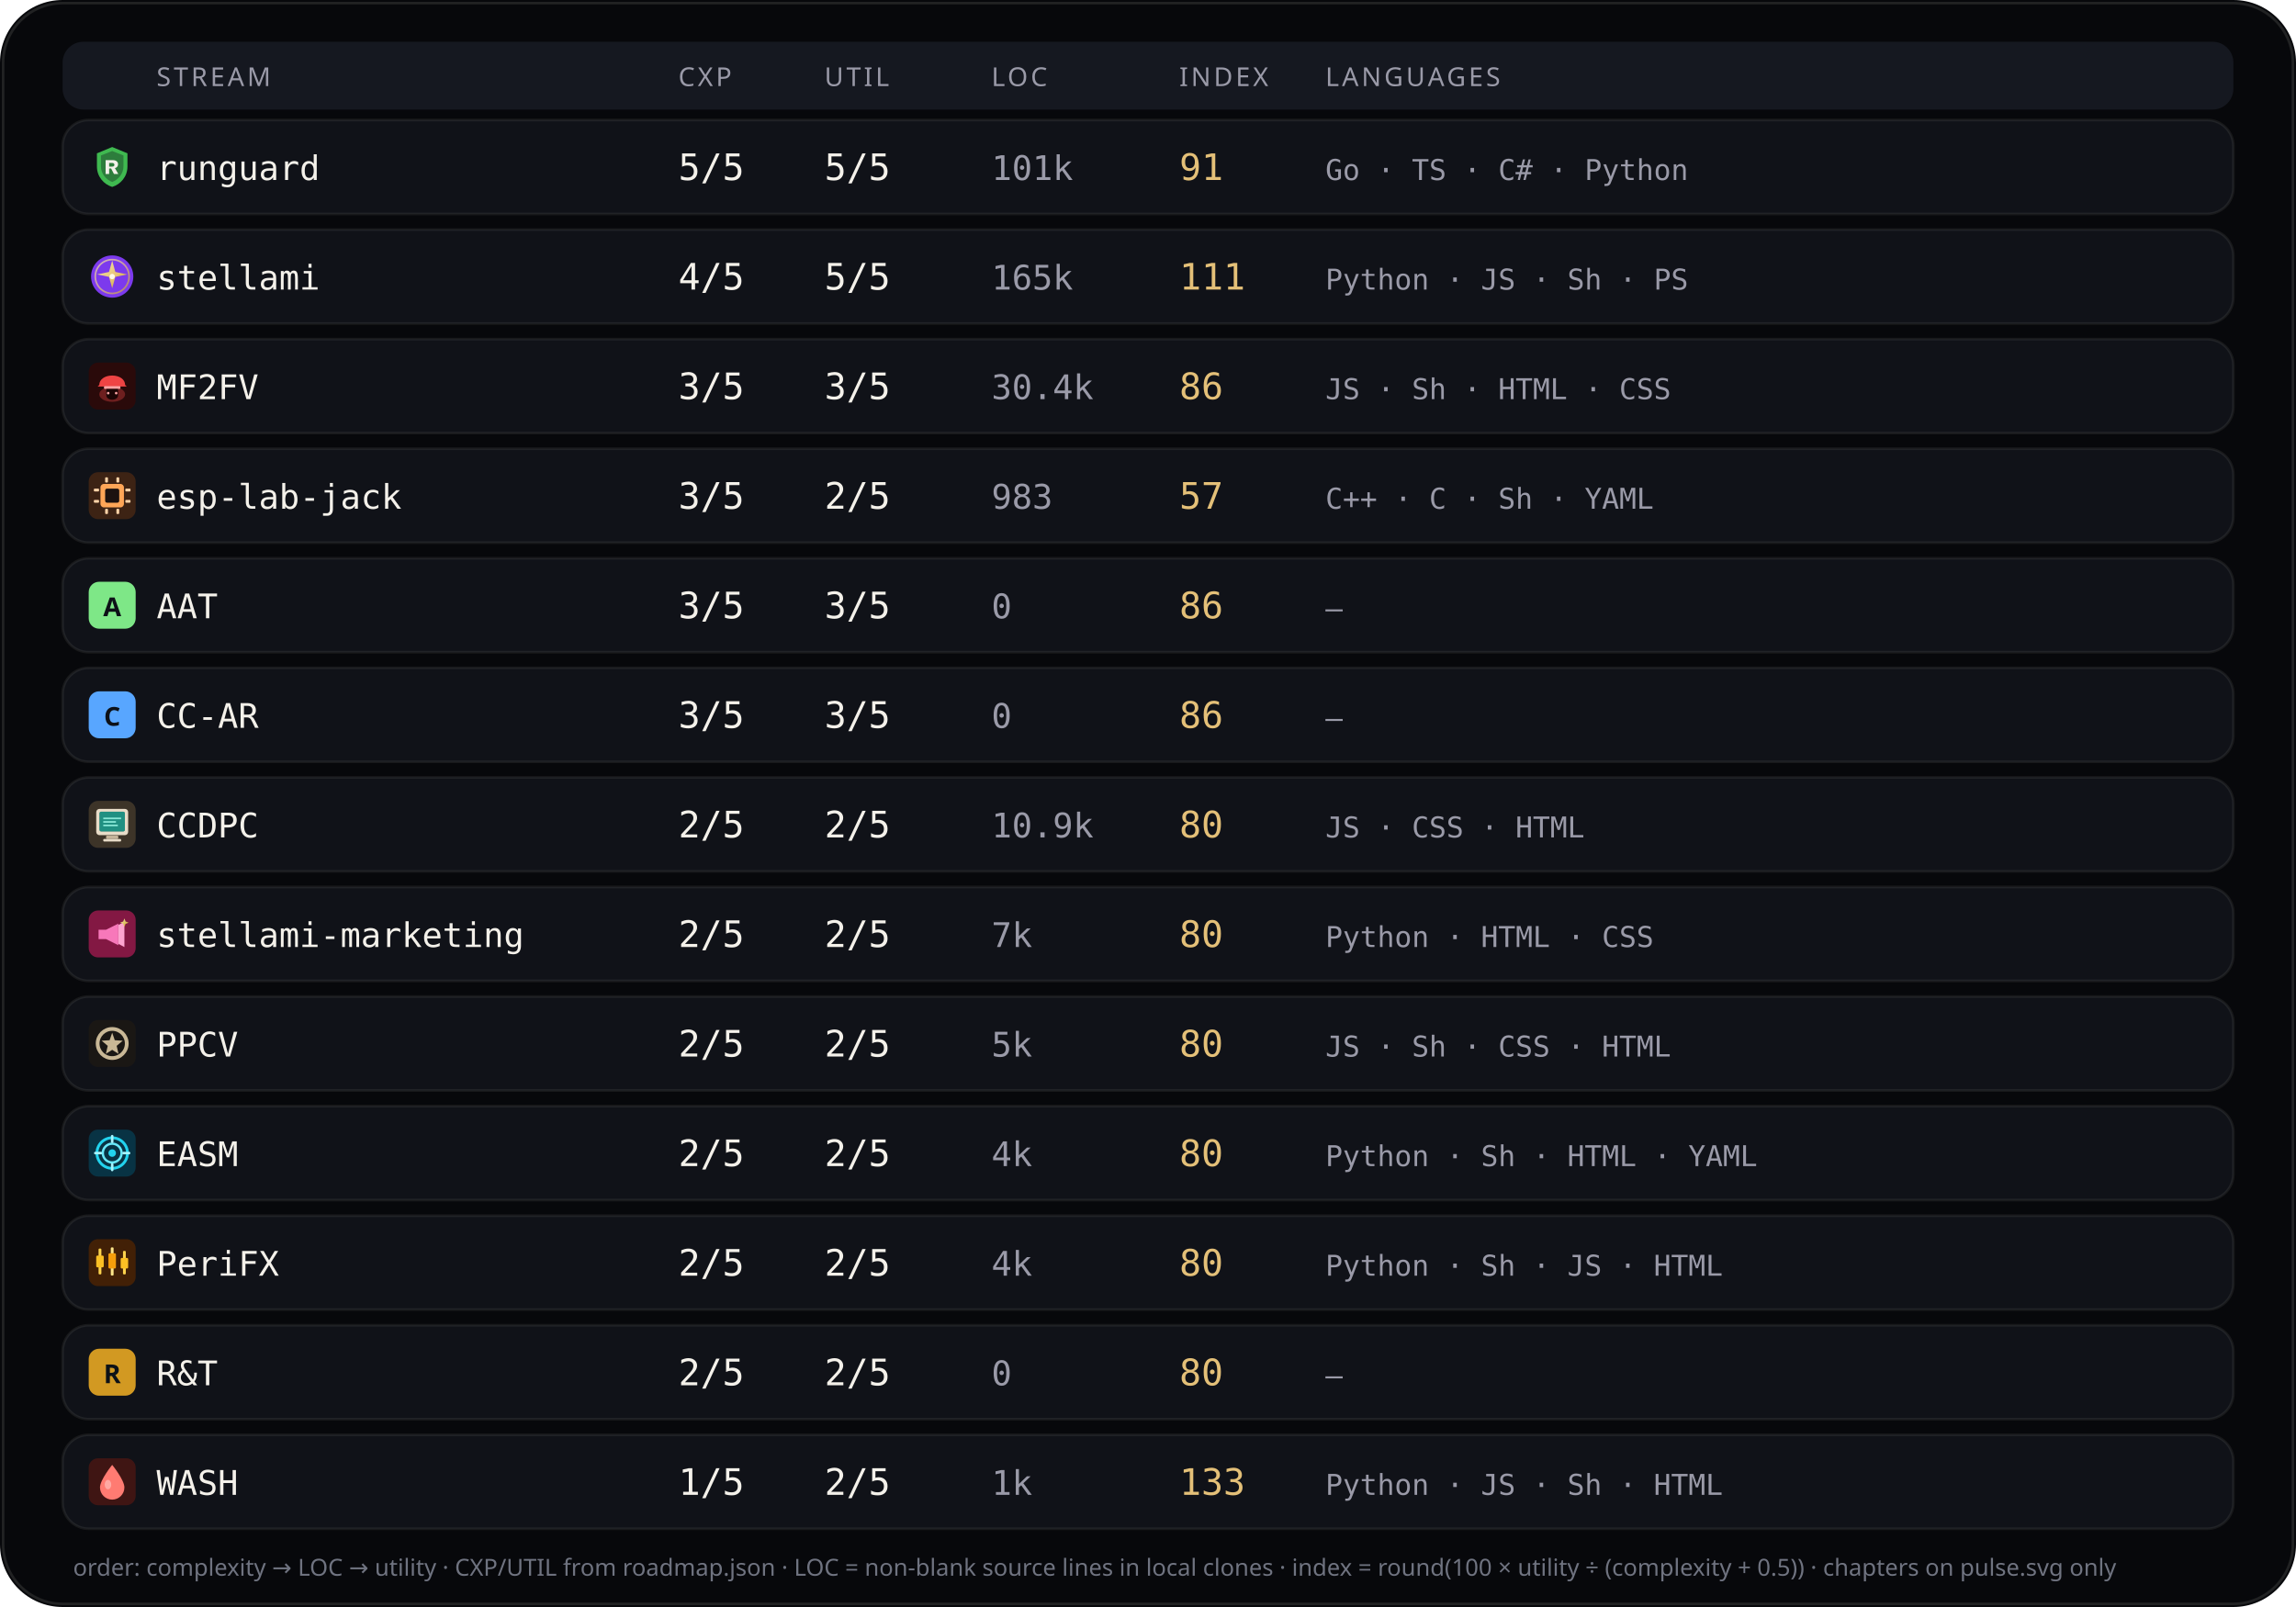
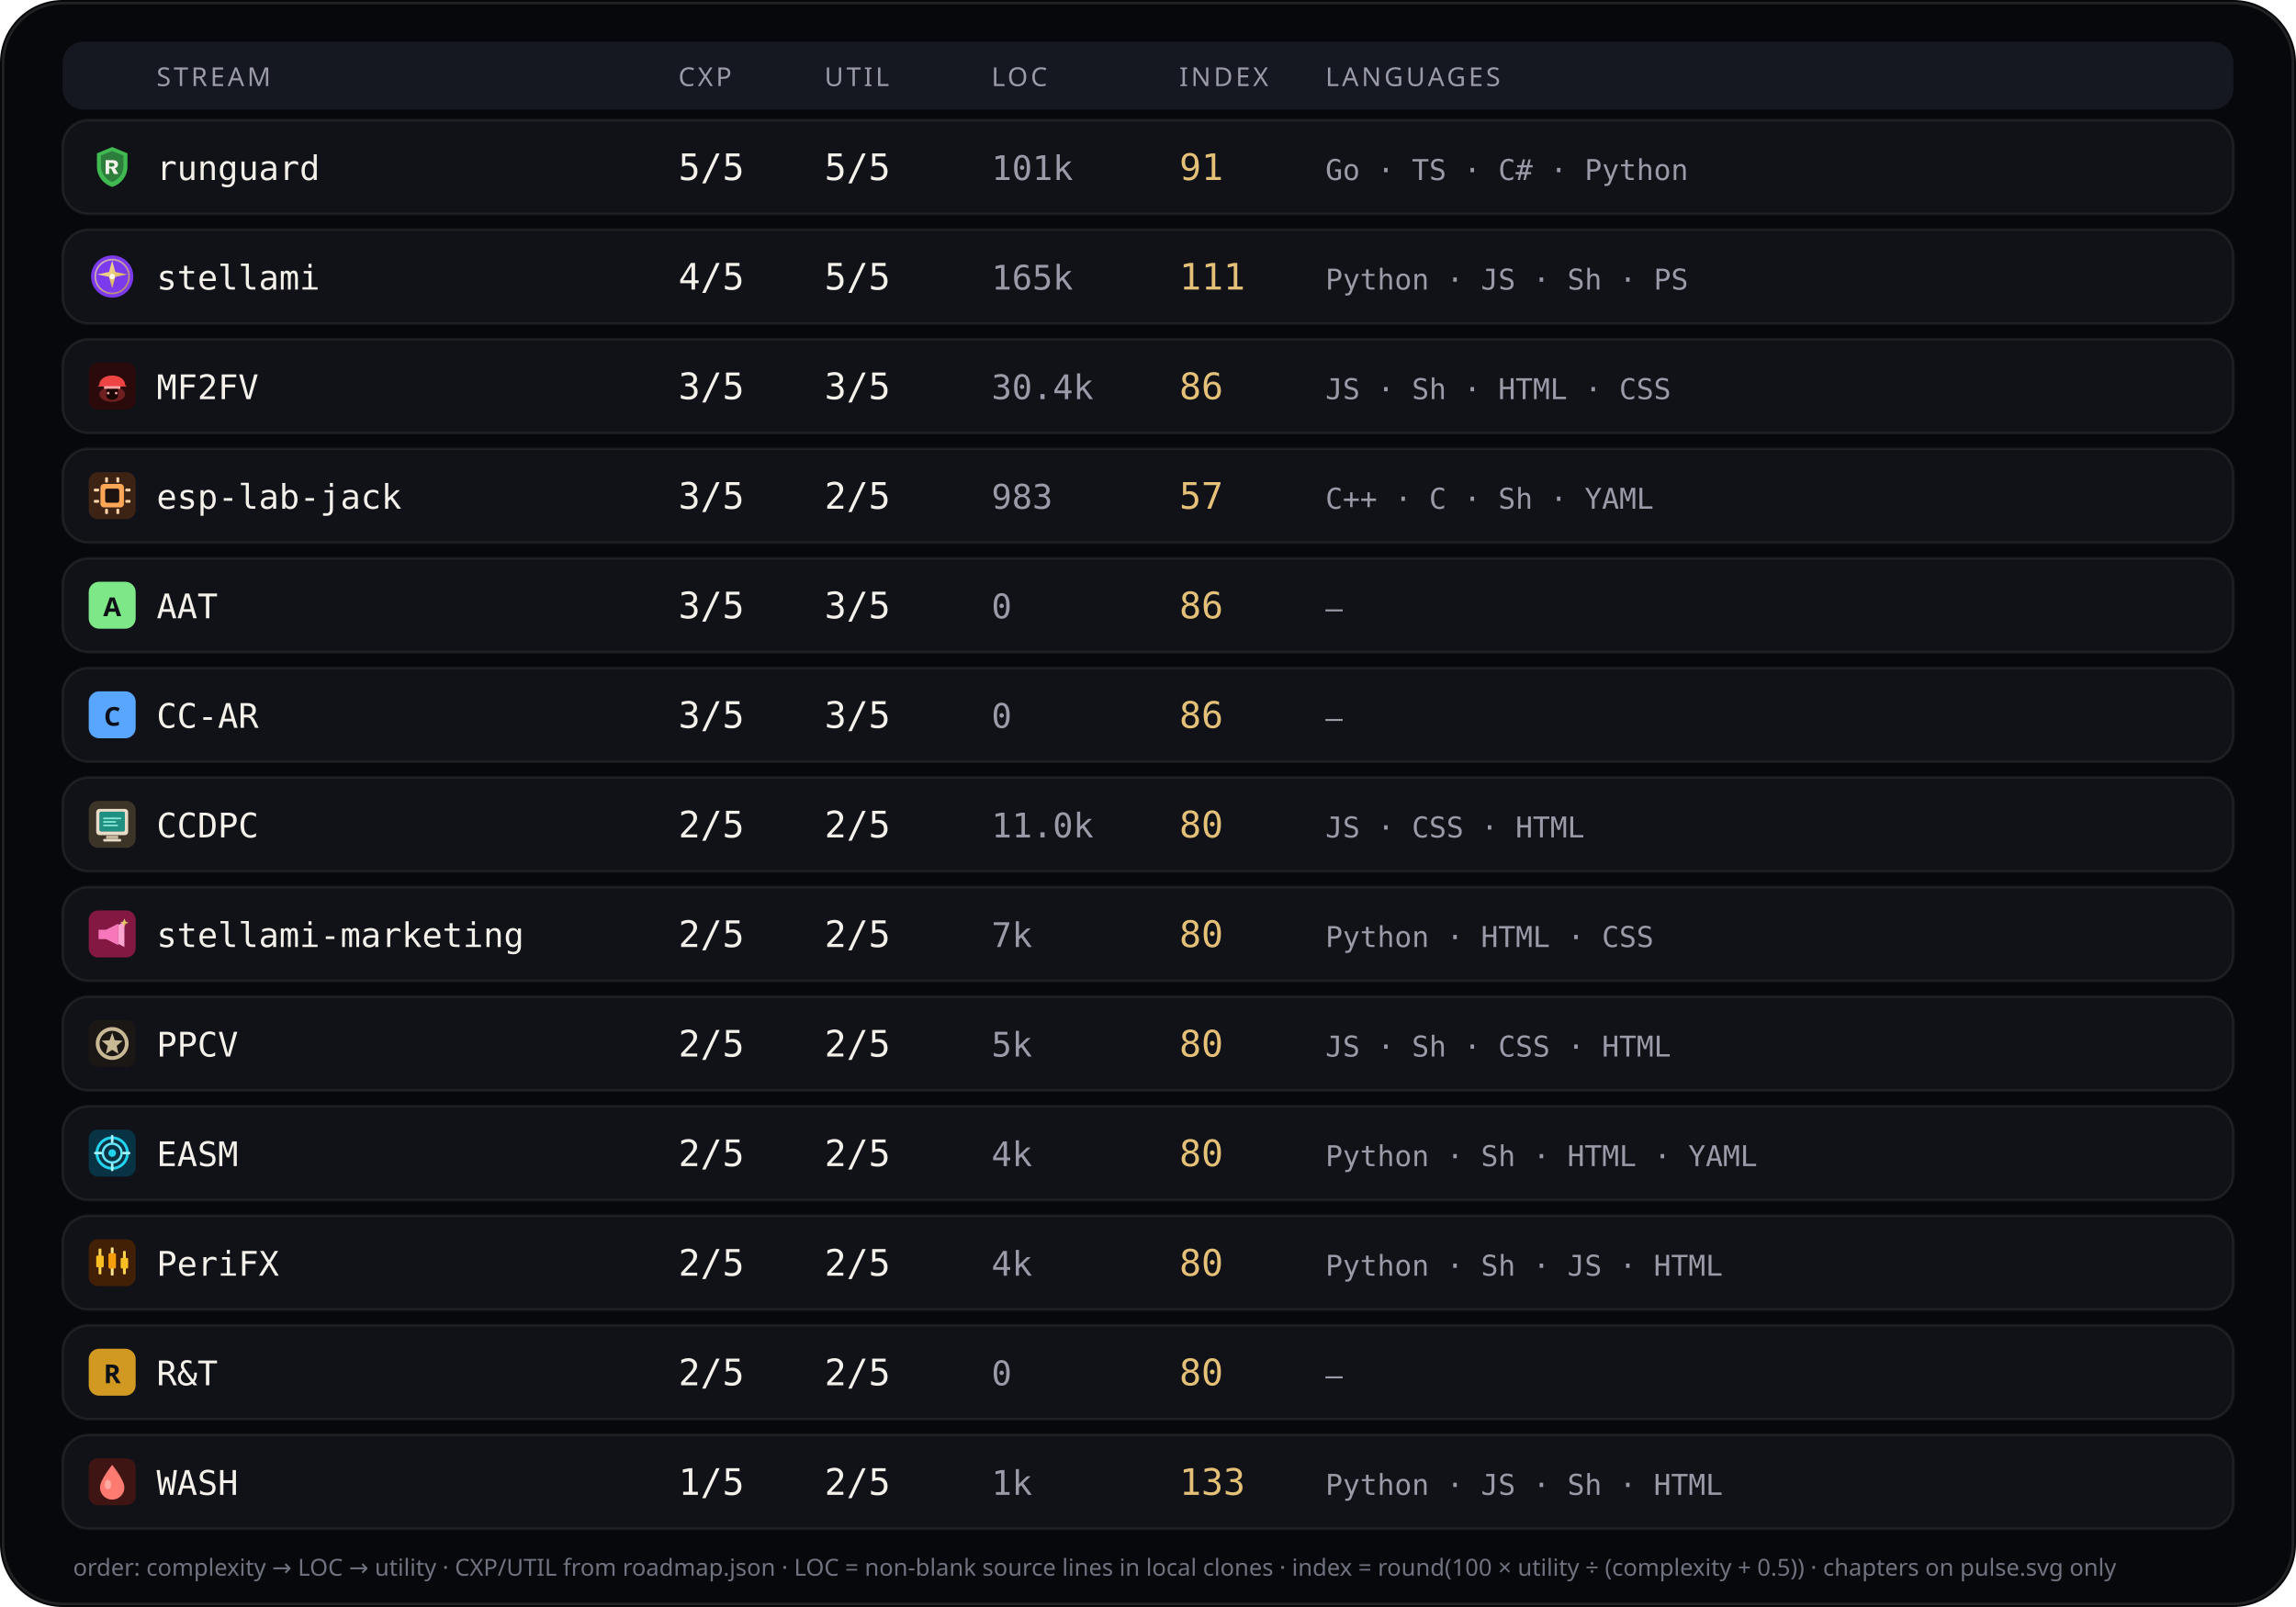
<svg xmlns="http://www.w3.org/2000/svg" viewBox="0 0 880 616" width="880" height="616" role="img" aria-label="Stream complexity utility languages">
  <rect width="880" height="616" rx="24" fill="#07080b" />
  <rect x="1.2" y="1.2" width="877.6" height="613.6" rx="22.8" fill="none" stroke="rgba(232,228,214,0.12)" />
  <rect x="24" y="16" width="832" height="26" rx="8" fill="#151820" />
  <text x="60" y="33" fill="#9a9aa8" font-size="10" font-family="ui-sans-serif, system-ui, sans-serif" letter-spacing="1.1">STREAM</text>
  <text x="260" y="33" fill="#9a9aa8" font-size="10" font-family="ui-sans-serif, system-ui, sans-serif" letter-spacing="1.1">CXP</text>
  <text x="316" y="33" fill="#9a9aa8" font-size="10" font-family="ui-sans-serif, system-ui, sans-serif" letter-spacing="1.1">UTIL</text>
  <text x="380" y="33" fill="#9a9aa8" font-size="10" font-family="ui-sans-serif, system-ui, sans-serif" letter-spacing="1.1">LOC</text>
  <text x="452" y="33" fill="#9a9aa8" font-size="10" font-family="ui-sans-serif, system-ui, sans-serif" letter-spacing="1.1">INDEX</text>
  <text x="508" y="33" fill="#9a9aa8" font-size="10" font-family="ui-sans-serif, system-ui, sans-serif" letter-spacing="1.1">LANGUAGES</text>
  <rect x="24" y="46" width="832" height="36" rx="10" fill="#101218" stroke="rgba(232,228,214,0.08)" />
  <g id="stream_logo_runguard" class="stream_logo" data-stream="runguard" transform="translate(34.0,55.0) scale(0.9)" opacity="1.0">
    <path fill="#3fb950" d="M10 1.5 L16.5 4.2 V9.8 C16.5 14.1 13.6 17.4 10 18.5 C6.4 17.4 3.5 14.1 3.5 9.8 V4.2 Z" />
    <path fill="#0d1117" fill-opacity=".35" d="M10 3.2 L14.8 5.1 V9.7 C14.8 12.9 12.6 15.4 10 16.4 C7.4 15.4 5.2 12.9 5.2 9.7 V5.1 Z" />
    <path fill="#f4f1ea" d="M7.2 7.1h3.1c1.35 0 2.2.7 2.2 1.75 0 .85-.5 1.45-1.35 1.65L12.6 13h-1.85l-1.2-2.35H8.7V13H7.2V7.1zm1.5 1.2v1.55h1.35c.55 0 .9-.28.9-.75s-.35-.8-.9-.8H8.7z" />
  </g>
  <use class="stream_logo" data-stream="runguard" href="#stream_logo_runguard" x="34.0" y="55.0" width="18" height="18" opacity="0" />
  <text x="60" y="69" fill="#f4f1ea" font-size="13" font-family="ui-monospace, SFMono-Regular, monospace">runguard</text>
  <text x="260" y="69" fill="#f4f1ea" font-size="14" font-family="ui-monospace, SFMono-Regular, monospace">5/5</text>
  <text x="316" y="69" fill="#f4f1ea" font-size="14" font-family="ui-monospace, SFMono-Regular, monospace">5/5</text>
  <text x="380" y="69" fill="#9a9aa8" font-size="13" font-family="ui-monospace, SFMono-Regular, monospace">101k</text>
  <text x="452" y="69" fill="#e4c078" font-size="14" font-family="ui-monospace, SFMono-Regular, monospace">91</text>
  <text x="508" y="69" fill="#9a9aa8" font-size="11" font-family="ui-monospace, SFMono-Regular, monospace">Go · TS · C# · Python</text>
  <rect x="24" y="88" width="832" height="36" rx="10" fill="#101218" stroke="rgba(232,228,214,0.08)" />
  <g id="stream_logo_stellami" class="stream_logo" data-stream="stellami" transform="translate(34.0,97.0) scale(0.9)" opacity="1.0">
    <defs>
      <linearGradient id="stream_logo_stellami-stellami-gold" x1="0%" y1="0%" x2="100%" y2="100%">
        <stop offset="0%" stop-color="#f5e6a8" />
        <stop offset="55%" stop-color="#e8c57a" />
        <stop offset="100%" stop-color="#c9a227" />
      </linearGradient>
    </defs>
    <circle cx="10" cy="10" r="9" fill="#7c3aed" />
    <circle cx="10" cy="10" r="7.2" fill="none" stroke="url(#stream_logo_stellami-stellami-gold)" stroke-width="0.7" opacity=".7" />
    <path fill="url(#stream_logo_stellami-stellami-gold)" d="M10 3.2 L11.35 8.05 L16.4 9.1 L11.35 10.15 L10 15 L8.65 10.15 L3.6 9.1 L8.65 8.05 Z" />
    <circle cx="10" cy="10" r="1.15" fill="#fff8e8" />
  </g>
  <use class="stream_logo" data-stream="stellami" href="#stream_logo_stellami" x="34.0" y="97.0" width="18" height="18" opacity="0" />
  <text x="60" y="111" fill="#f4f1ea" font-size="13" font-family="ui-monospace, SFMono-Regular, monospace">stellami</text>
  <text x="260" y="111" fill="#f4f1ea" font-size="14" font-family="ui-monospace, SFMono-Regular, monospace">4/5</text>
  <text x="316" y="111" fill="#f4f1ea" font-size="14" font-family="ui-monospace, SFMono-Regular, monospace">5/5</text>
  <text x="380" y="111" fill="#9a9aa8" font-size="13" font-family="ui-monospace, SFMono-Regular, monospace">165k</text>
  <text x="452" y="111" fill="#e4c078" font-size="14" font-family="ui-monospace, SFMono-Regular, monospace">111</text>
  <text x="508" y="111" fill="#9a9aa8" font-size="11" font-family="ui-monospace, SFMono-Regular, monospace">Python · JS · Sh · PS</text>
  <rect x="24" y="130" width="832" height="36" rx="10" fill="#101218" stroke="rgba(232,228,214,0.08)" />
  <g id="stream_logo_mf2fv" class="stream_logo" data-stream="mf2fv" transform="translate(34.0,139.0) scale(0.9)" opacity="1.0">
    <rect width="20" height="20" rx="4" fill="#2a0a0a" />
    <ellipse cx="10" cy="13.5" rx="5.5" ry="3.2" fill="#ef4444" opacity=".35" />
    <path fill="#ef4444" d="M4.5 9.5 C4.5 7.2 6.8 5.5 10 5.5 S15.5 7.2 15.5 9.5 L16.2 10.2 H3.8 Z" />
    <rect x="6.5" y="10" width="7" height="1.2" rx="0.4" fill="#fca5a5" />
    <path fill="#1a0505" d="M7.5 11.2 h5 v2.8 c0 1-1.1 1.8-2.5 1.8 s-2.5-.8-2.5-1.8 v-2.8z" />
    <circle cx="8.3" cy="13" r="0.55" fill="#fca5a5" />
    <circle cx="11.7" cy="13" r="0.55" fill="#fca5a5" />
  </g>
  <use class="stream_logo" data-stream="mf2fv" href="#stream_logo_mf2fv" x="34.0" y="139.0" width="18" height="18" opacity="0" />
  <text x="60" y="153" fill="#f4f1ea" font-size="13" font-family="ui-monospace, SFMono-Regular, monospace">MF2FV</text>
  <text x="260" y="153" fill="#f4f1ea" font-size="14" font-family="ui-monospace, SFMono-Regular, monospace">3/5</text>
  <text x="316" y="153" fill="#f4f1ea" font-size="14" font-family="ui-monospace, SFMono-Regular, monospace">3/5</text>
  <text x="380" y="153" fill="#9a9aa8" font-size="13" font-family="ui-monospace, SFMono-Regular, monospace">30.4k</text>
  <text x="452" y="153" fill="#e4c078" font-size="14" font-family="ui-monospace, SFMono-Regular, monospace">86</text>
  <text x="508" y="153" fill="#9a9aa8" font-size="11" font-family="ui-monospace, SFMono-Regular, monospace">JS · Sh · HTML · CSS</text>
  <rect x="24" y="172" width="832" height="36" rx="10" fill="#101218" stroke="rgba(232,228,214,0.08)" />
  <g id="stream_logo_esp-lab-jack" class="stream_logo" data-stream="esp-lab-jack" transform="translate(34.0,181.0) scale(0.9)" opacity="1.0">
    <rect width="20" height="20" rx="4" fill="#3d2314" />
    <rect x="5" y="5" width="10" height="10" rx="1.5" fill="#ffa657" />
    <rect x="7" y="7" width="6" height="6" rx="0.8" fill="#1c1210" />
    <rect x="2.2" y="7" width="2.2" height="1.2" rx="0.3" fill="#ffd4a8" />
    <rect x="2.2" y="11.8" width="2.2" height="1.2" rx="0.3" fill="#ffd4a8" />
    <rect x="15.6" y="7" width="2.2" height="1.2" rx="0.3" fill="#ffd4a8" />
    <rect x="15.6" y="11.8" width="2.2" height="1.2" rx="0.3" fill="#ffd4a8" />
    <rect x="7" y="2.2" width="1.2" height="2.2" rx="0.3" fill="#ffd4a8" />
    <rect x="11.8" y="2.2" width="1.2" height="2.2" rx="0.3" fill="#ffd4a8" />
    <rect x="7" y="15.6" width="1.2" height="2.2" rx="0.3" fill="#ffd4a8" />
    <rect x="11.8" y="15.6" width="1.2" height="2.2" rx="0.3" fill="#ffd4a8" />
  </g>
  <use class="stream_logo" data-stream="esp-lab-jack" href="#stream_logo_esp-lab-jack" x="34.0" y="181.0" width="18" height="18" opacity="0" />
  <text x="60" y="195" fill="#f4f1ea" font-size="13" font-family="ui-monospace, SFMono-Regular, monospace">esp-lab-jack</text>
  <text x="260" y="195" fill="#f4f1ea" font-size="14" font-family="ui-monospace, SFMono-Regular, monospace">3/5</text>
  <text x="316" y="195" fill="#f4f1ea" font-size="14" font-family="ui-monospace, SFMono-Regular, monospace">2/5</text>
  <text x="380" y="195" fill="#9a9aa8" font-size="13" font-family="ui-monospace, SFMono-Regular, monospace">983</text>
  <text x="452" y="195" fill="#e4c078" font-size="14" font-family="ui-monospace, SFMono-Regular, monospace">57</text>
  <text x="508" y="195" fill="#9a9aa8" font-size="11" font-family="ui-monospace, SFMono-Regular, monospace">C++ · C · Sh · YAML</text>
  <rect x="24" y="214" width="832" height="36" rx="10" fill="#101218" stroke="rgba(232,228,214,0.08)" />
  <g id="stream_logo_aat" class="stream_logo" data-stream="aat" opacity="1.0">
    <rect x="34.0" y="223.0" width="18" height="18" rx="4" fill="#7ee787" />
    <text x="43.0" y="236.2" text-anchor="middle" fill="#0d1117" font-size="10" font-family="ui-sans-serif, system-ui, sans-serif" font-weight="700">A</text>
  </g>
  <text x="60" y="237" fill="#f4f1ea" font-size="13" font-family="ui-monospace, SFMono-Regular, monospace">AAT</text>
  <text x="260" y="237" fill="#f4f1ea" font-size="14" font-family="ui-monospace, SFMono-Regular, monospace">3/5</text>
  <text x="316" y="237" fill="#f4f1ea" font-size="14" font-family="ui-monospace, SFMono-Regular, monospace">3/5</text>
  <text x="380" y="237" fill="#9a9aa8" font-size="13" font-family="ui-monospace, SFMono-Regular, monospace">0</text>
  <text x="452" y="237" fill="#e4c078" font-size="14" font-family="ui-monospace, SFMono-Regular, monospace">86</text>
  <text x="508" y="237" fill="#9a9aa8" font-size="11" font-family="ui-monospace, SFMono-Regular, monospace">—</text>
  <rect x="24" y="256" width="832" height="36" rx="10" fill="#101218" stroke="rgba(232,228,214,0.08)" />
  <g id="stream_logo_cc-ar" class="stream_logo" data-stream="cc-ar" opacity="1.0">
    <rect x="34.0" y="265.0" width="18" height="18" rx="4" fill="#58a6ff" />
    <text x="43.0" y="278.2" text-anchor="middle" fill="#0d1117" font-size="10" font-family="ui-sans-serif, system-ui, sans-serif" font-weight="700">C</text>
  </g>
  <text x="60" y="279" fill="#f4f1ea" font-size="13" font-family="ui-monospace, SFMono-Regular, monospace">CC-AR</text>
  <text x="260" y="279" fill="#f4f1ea" font-size="14" font-family="ui-monospace, SFMono-Regular, monospace">3/5</text>
  <text x="316" y="279" fill="#f4f1ea" font-size="14" font-family="ui-monospace, SFMono-Regular, monospace">3/5</text>
  <text x="380" y="279" fill="#9a9aa8" font-size="13" font-family="ui-monospace, SFMono-Regular, monospace">0</text>
  <text x="452" y="279" fill="#e4c078" font-size="14" font-family="ui-monospace, SFMono-Regular, monospace">86</text>
  <text x="508" y="279" fill="#9a9aa8" font-size="11" font-family="ui-monospace, SFMono-Regular, monospace">—</text>
  <rect x="24" y="298" width="832" height="36" rx="10" fill="#101218" stroke="rgba(232,228,214,0.08)" />
  <g id="stream_logo_ccdpc" class="stream_logo" data-stream="ccdpc" transform="translate(34.0,307.0) scale(0.9)" opacity="1.0">
    <rect width="20" height="20" rx="4" fill="#3d3428" />
    <rect x="3.2" y="3.4" width="13.6" height="11.2" rx="1.4" fill="#e8dcc8" />
    <rect x="4.6" y="4.6" width="10.8" height="8.4" rx="0.7" fill="#0f3d38" />
    <rect x="4.6" y="4.6" width="10.8" height="8.4" rx="0.7" fill="#2dd4bf" opacity=".55" />
    <path fill="#99f6e4" opacity=".85" d="M6.2 7.1 h7.6 v0.7 H6.2 z M6.2 8.6 h5.4 v0.7 H6.2 z M6.2 10.1 h6.2 v0.7 H6.2 z" />
    <rect x="7.4" y="14.8" width="5.2" height="1.4" rx="0.4" fill="#c4b49a" />
    <rect x="6.2" y="16.2" width="7.6" height="1.1" rx="0.4" fill="#e8dcc8" />
  </g>
  <use class="stream_logo" data-stream="ccdpc" href="#stream_logo_ccdpc" x="34.0" y="307.0" width="18" height="18" opacity="0" />
  <text x="60" y="321" fill="#f4f1ea" font-size="13" font-family="ui-monospace, SFMono-Regular, monospace">CCDPC</text>
  <text x="260" y="321" fill="#f4f1ea" font-size="14" font-family="ui-monospace, SFMono-Regular, monospace">2/5</text>
  <text x="316" y="321" fill="#f4f1ea" font-size="14" font-family="ui-monospace, SFMono-Regular, monospace">2/5</text>
-   <text x="380" y="321" fill="#9a9aa8" font-size="13" font-family="ui-monospace, SFMono-Regular, monospace">10.9k</text>
+   <text x="380" y="321" fill="#9a9aa8" font-size="13" font-family="ui-monospace, SFMono-Regular, monospace">11.0k</text>
  <text x="452" y="321" fill="#e4c078" font-size="14" font-family="ui-monospace, SFMono-Regular, monospace">80</text>
  <text x="508" y="321" fill="#9a9aa8" font-size="11" font-family="ui-monospace, SFMono-Regular, monospace">JS · CSS · HTML</text>
  <rect x="24" y="340" width="832" height="36" rx="10" fill="#101218" stroke="rgba(232,228,214,0.08)" />
  <g id="stream_logo_stellami-marketing" class="stream_logo" data-stream="stellami-marketing" transform="translate(34.0,349.0) scale(0.9)" opacity="1.0">
    <defs>
      <linearGradient id="stream_logo_stellami-marketing-smkt-gold" x1="0%" y1="0%" x2="100%" y2="100%">
        <stop offset="0%" stop-color="#f5e6a8" />
        <stop offset="100%" stop-color="#c9a227" />
      </linearGradient>
    </defs>
    <rect width="20" height="20" rx="4" fill="#831843" />
    <path fill="#f778ba" d="M4.2 8.2h3.2l5.2-2.6v9.2l-5.2-2.6H4.2z" />
    <path fill="#fda4d0" d="M12.6 6.2l2.6-1.4v10.8l-2.6-1.4z" />
    <path fill="url(#stream_logo_stellami-marketing-smkt-gold)" d="M15.2 3.4 L15.7 4.7 L17 5.2 L15.7 5.7 L15.2 7 L14.7 5.7 L13.4 5.2 L14.7 4.7 Z" />
  </g>
  <use class="stream_logo" data-stream="stellami-marketing" href="#stream_logo_stellami-marketing" x="34.0" y="349.0" width="18" height="18" opacity="0" />
  <text x="60" y="363" fill="#f4f1ea" font-size="13" font-family="ui-monospace, SFMono-Regular, monospace">stellami-marketing</text>
  <text x="260" y="363" fill="#f4f1ea" font-size="14" font-family="ui-monospace, SFMono-Regular, monospace">2/5</text>
  <text x="316" y="363" fill="#f4f1ea" font-size="14" font-family="ui-monospace, SFMono-Regular, monospace">2/5</text>
  <text x="380" y="363" fill="#9a9aa8" font-size="13" font-family="ui-monospace, SFMono-Regular, monospace">7k</text>
  <text x="452" y="363" fill="#e4c078" font-size="14" font-family="ui-monospace, SFMono-Regular, monospace">80</text>
  <text x="508" y="363" fill="#9a9aa8" font-size="11" font-family="ui-monospace, SFMono-Regular, monospace">Python · HTML · CSS</text>
  <rect x="24" y="382" width="832" height="36" rx="10" fill="#101218" stroke="rgba(232,228,214,0.08)" />
  <g id="stream_logo_ppcv" class="stream_logo" data-stream="ppcv" transform="translate(34.0,391.0) scale(0.9)" opacity="1.0">
    <rect width="20" height="20" rx="4" fill="#1a1714" />
    <circle cx="10" cy="10" r="6.2" fill="none" stroke="#c9b896" stroke-width="1.6" />
    <path fill="#c9b896" d="M10 5.4 L11.1 8.6 L14.5 8.8 L11.9 11 L12.7 14.4 L10 12.7 L7.3 14.4 L8.1 11 L5.5 8.8 L8.9 8.6 Z" />
  </g>
  <use class="stream_logo" data-stream="ppcv" href="#stream_logo_ppcv" x="34.0" y="391.0" width="18" height="18" opacity="0" />
  <text x="60" y="405" fill="#f4f1ea" font-size="13" font-family="ui-monospace, SFMono-Regular, monospace">PPCV</text>
  <text x="260" y="405" fill="#f4f1ea" font-size="14" font-family="ui-monospace, SFMono-Regular, monospace">2/5</text>
  <text x="316" y="405" fill="#f4f1ea" font-size="14" font-family="ui-monospace, SFMono-Regular, monospace">2/5</text>
  <text x="380" y="405" fill="#9a9aa8" font-size="13" font-family="ui-monospace, SFMono-Regular, monospace">5k</text>
  <text x="452" y="405" fill="#e4c078" font-size="14" font-family="ui-monospace, SFMono-Regular, monospace">80</text>
  <text x="508" y="405" fill="#9a9aa8" font-size="11" font-family="ui-monospace, SFMono-Regular, monospace">JS · Sh · CSS · HTML</text>
  <rect x="24" y="424" width="832" height="36" rx="10" fill="#101218" stroke="rgba(232,228,214,0.08)" />
  <g id="stream_logo_easm" class="stream_logo" data-stream="easm" transform="translate(34.0,433.0) scale(0.9)" opacity="1.0">
    <rect width="20" height="20" rx="4" fill="#083344" />
    <circle cx="10" cy="10" r="6.5" fill="none" stroke="#22d3ee" stroke-width="1.2" />
    <circle cx="10" cy="10" r="4" fill="none" stroke="#67e8f9" stroke-width="1" />
    <circle cx="10" cy="10" r="1.6" fill="#22d3ee" />
    <path d="M10 2.8 V5.2 M10 14.8 V17.2 M2.8 10 H5.2 M14.8 10 H17.2" stroke="#a5f3fc" stroke-width="1.1" stroke-linecap="round" />
  </g>
  <use class="stream_logo" data-stream="easm" href="#stream_logo_easm" x="34.0" y="433.0" width="18" height="18" opacity="0" />
  <text x="60" y="447" fill="#f4f1ea" font-size="13" font-family="ui-monospace, SFMono-Regular, monospace">EASM</text>
  <text x="260" y="447" fill="#f4f1ea" font-size="14" font-family="ui-monospace, SFMono-Regular, monospace">2/5</text>
  <text x="316" y="447" fill="#f4f1ea" font-size="14" font-family="ui-monospace, SFMono-Regular, monospace">2/5</text>
  <text x="380" y="447" fill="#9a9aa8" font-size="13" font-family="ui-monospace, SFMono-Regular, monospace">4k</text>
  <text x="452" y="447" fill="#e4c078" font-size="14" font-family="ui-monospace, SFMono-Regular, monospace">80</text>
  <text x="508" y="447" fill="#9a9aa8" font-size="11" font-family="ui-monospace, SFMono-Regular, monospace">Python · Sh · HTML · YAML</text>
  <rect x="24" y="466" width="832" height="36" rx="10" fill="#101218" stroke="rgba(232,228,214,0.08)" />
  <g id="stream_logo_peri" class="stream_logo" data-stream="peri" transform="translate(34.0,475.0) scale(0.9)" opacity="1.0">
    <rect width="20" height="20" rx="4" fill="#422006" />
    <rect x="4.2" y="4" width="1.2" height="11" rx="0.4" fill="#fcd34d" />
    <rect x="3.2" y="7" width="3.2" height="5" rx="0.5" fill="#fbbf24" />
    <rect x="9.4" y="3.5" width="1.2" height="12" rx="0.4" fill="#fde68a" />
    <rect x="8.4" y="6" width="3.2" height="6.5" rx="0.5" fill="#f59e0b" />
    <rect x="14.6" y="5" width="1.2" height="10" rx="0.4" fill="#fcd34d" />
    <rect x="13.6" y="8" width="3.2" height="4.5" rx="0.5" fill="#fbbf24" />
  </g>
  <use class="stream_logo" data-stream="peri" href="#stream_logo_peri" x="34.0" y="475.0" width="18" height="18" opacity="0" />
  <text x="60" y="489" fill="#f4f1ea" font-size="13" font-family="ui-monospace, SFMono-Regular, monospace">PeriFX</text>
  <text x="260" y="489" fill="#f4f1ea" font-size="14" font-family="ui-monospace, SFMono-Regular, monospace">2/5</text>
  <text x="316" y="489" fill="#f4f1ea" font-size="14" font-family="ui-monospace, SFMono-Regular, monospace">2/5</text>
  <text x="380" y="489" fill="#9a9aa8" font-size="13" font-family="ui-monospace, SFMono-Regular, monospace">4k</text>
  <text x="452" y="489" fill="#e4c078" font-size="14" font-family="ui-monospace, SFMono-Regular, monospace">80</text>
  <text x="508" y="489" fill="#9a9aa8" font-size="11" font-family="ui-monospace, SFMono-Regular, monospace">Python · Sh · JS · HTML</text>
  <rect x="24" y="508" width="832" height="36" rx="10" fill="#101218" stroke="rgba(232,228,214,0.08)" />
  <g id="stream_logo_rt" class="stream_logo" data-stream="rt" opacity="1.0">
    <rect x="34.0" y="517.0" width="18" height="18" rx="4" fill="#d29922" />
    <text x="43.0" y="530.2" text-anchor="middle" fill="#0d1117" font-size="10" font-family="ui-sans-serif, system-ui, sans-serif" font-weight="700">R</text>
  </g>
  <text x="60" y="531" fill="#f4f1ea" font-size="13" font-family="ui-monospace, SFMono-Regular, monospace">R&amp;T</text>
  <text x="260" y="531" fill="#f4f1ea" font-size="14" font-family="ui-monospace, SFMono-Regular, monospace">2/5</text>
  <text x="316" y="531" fill="#f4f1ea" font-size="14" font-family="ui-monospace, SFMono-Regular, monospace">2/5</text>
  <text x="380" y="531" fill="#9a9aa8" font-size="13" font-family="ui-monospace, SFMono-Regular, monospace">0</text>
  <text x="452" y="531" fill="#e4c078" font-size="14" font-family="ui-monospace, SFMono-Regular, monospace">80</text>
  <text x="508" y="531" fill="#9a9aa8" font-size="11" font-family="ui-monospace, SFMono-Regular, monospace">—</text>
  <rect x="24" y="550" width="832" height="36" rx="10" fill="#101218" stroke="rgba(232,228,214,0.08)" />
  <g id="stream_logo_wash" class="stream_logo" data-stream="wash" transform="translate(34.0,559.0) scale(0.9)" opacity="1.0">
    <rect width="20" height="20" rx="4" fill="#3f1513" />
    <path fill="#ff7b72" d="M10 2.8 C10 2.8 15.2 9.2 15.2 12.4 A5.2 5.2 0 0 1 4.8 12.4 C4.8 9.2 10 2.8 10 2.8 Z" />
    <ellipse cx="8.2" cy="11.2" rx="1.4" ry="2" fill="#ffd0cc" opacity=".55" />
  </g>
  <use class="stream_logo" data-stream="wash" href="#stream_logo_wash" x="34.0" y="559.0" width="18" height="18" opacity="0" />
  <text x="60" y="573" fill="#f4f1ea" font-size="13" font-family="ui-monospace, SFMono-Regular, monospace">WASH</text>
  <text x="260" y="573" fill="#f4f1ea" font-size="14" font-family="ui-monospace, SFMono-Regular, monospace">1/5</text>
  <text x="316" y="573" fill="#f4f1ea" font-size="14" font-family="ui-monospace, SFMono-Regular, monospace">2/5</text>
  <text x="380" y="573" fill="#9a9aa8" font-size="13" font-family="ui-monospace, SFMono-Regular, monospace">1k</text>
  <text x="452" y="573" fill="#e4c078" font-size="14" font-family="ui-monospace, SFMono-Regular, monospace">133</text>
  <text x="508" y="573" fill="#9a9aa8" font-size="11" font-family="ui-monospace, SFMono-Regular, monospace">Python · JS · Sh · HTML</text>
  <text x="28" y="604" fill="#6f7380" font-size="9" font-family="ui-sans-serif, system-ui, sans-serif">order: complexity → LOC → utility · CXP/UTIL from roadmap.json · LOC = non-blank source lines in local clones · index = round(100 × utility ÷ (complexity + 0.5)) · chapters on pulse.svg only</text>
</svg>
